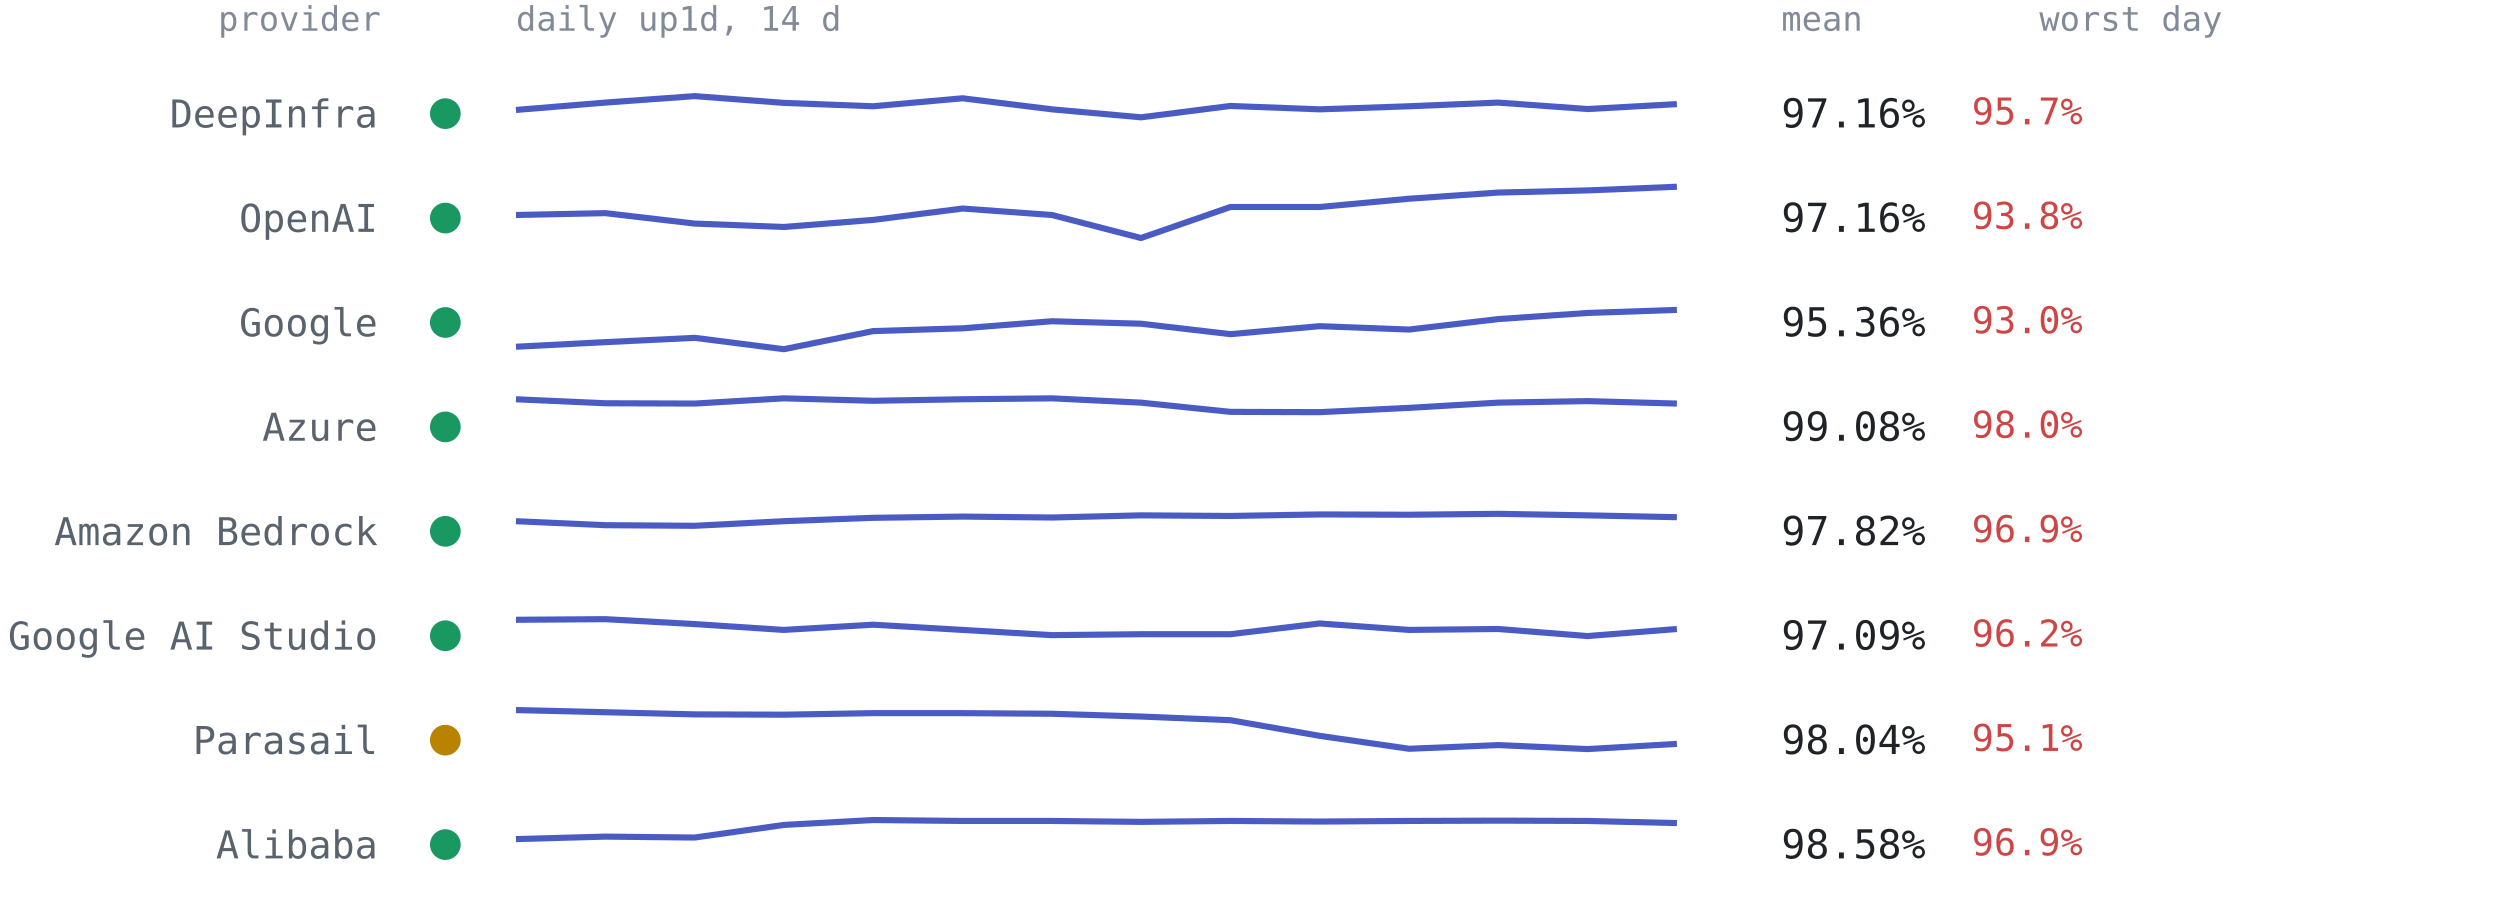
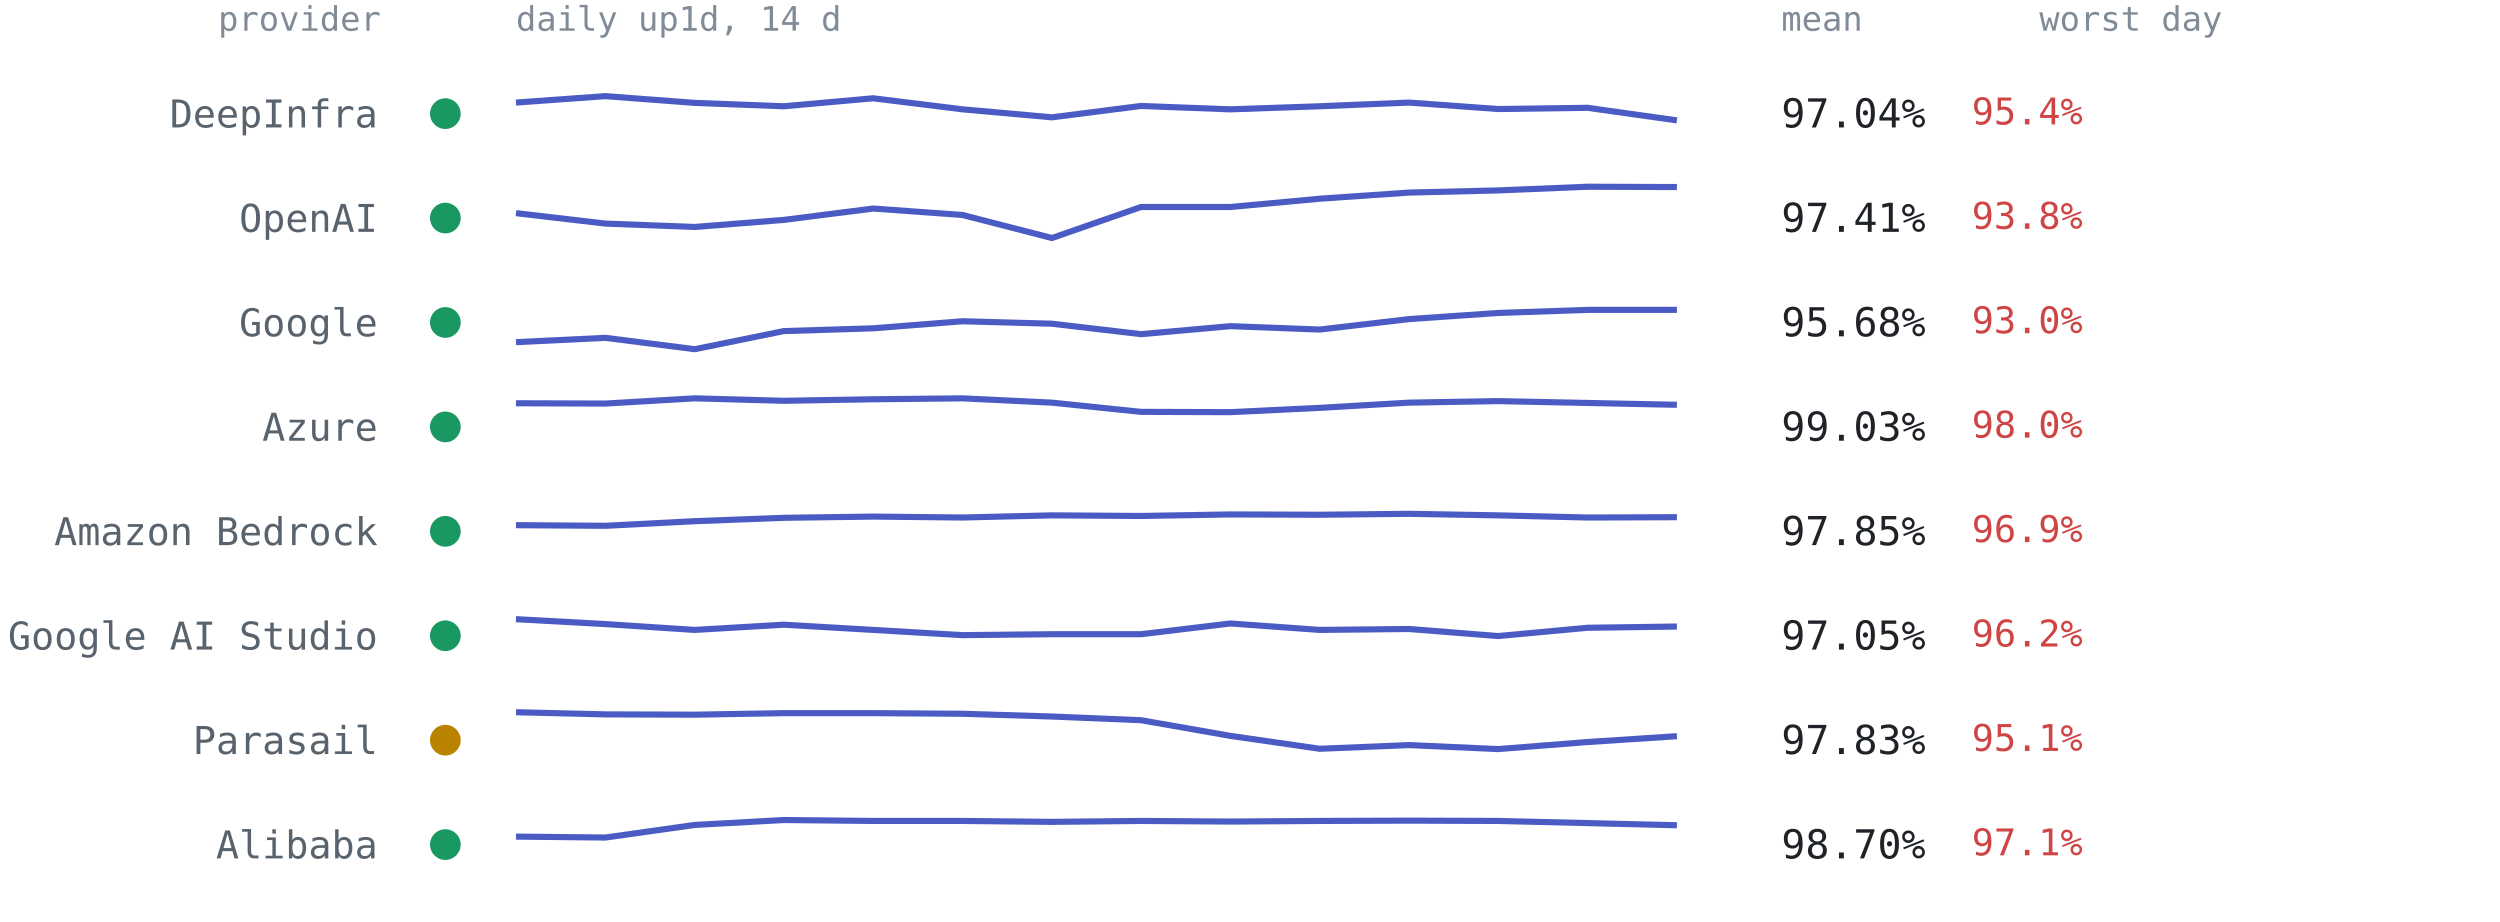
<svg xmlns="http://www.w3.org/2000/svg" viewBox="0 0 814 300" font-family="ui-monospace,SFMono-Regular,Menlo,Consolas,monospace" role="img" aria-label="Per-provider 14-day availability from up1d">
  <text x="124" y="10" text-anchor="end" style="font:11px ui-monospace,SFMono-Regular,Menlo,Consolas,monospace;fill:#818b98">provider</text>
  <text x="168" y="10" style="font:11px ui-monospace,SFMono-Regular,Menlo,Consolas,monospace;fill:#818b98">daily up1d, 14 d</text>
  <text x="580" y="10" style="font:11px ui-monospace,SFMono-Regular,Menlo,Consolas,monospace;fill:#818b98">mean</text>
  <text x="664" y="10" style="font:11px ui-monospace,SFMono-Regular,Menlo,Consolas,monospace;fill:#818b98">worst day</text>
  <circle cx="145" cy="37.0" r="5" fill="#1a9862" />
  <text x="123" y="41.5" text-anchor="end" style="font:12.5px ui-monospace,SFMono-Regular,Menlo,Consolas,monospace;fill:#59636e">DeepInfra</text>
-   <polyline points="168.0,35.8 197.1,33.4 226.2,31.3 255.2,33.5 284.3,34.6 313.4,32.0 342.5,35.6 371.5,38.2 400.6,34.5 429.7,35.6 458.8,34.6 487.8,33.4 516.9,35.5 546.0,33.9" fill="none" stroke="#4a5bc4" stroke-width="2" stroke-linejoin="round" />
-   <text x="580" y="41.5" style="font:13px ui-monospace,SFMono-Regular,Menlo,Consolas,monospace;fill:#1f2328">97.16%</text>
-   <text x="642" y="40.5" style="font:12px ui-monospace,SFMono-Regular,Menlo,Consolas,monospace;fill:#cf4444">95.7%</text>
+   <polyline points="168.0,33.4 197.1,31.3 226.2,33.5 255.2,34.6 284.3,32.0 313.4,35.6 342.5,38.2 371.5,34.5 400.6,35.6 429.7,34.6 458.8,33.4 487.8,35.5 516.9,35.1 546.0,39.2" fill="none" stroke="#4a5bc4" stroke-width="2" stroke-linejoin="round" />
+   <text x="580" y="41.5" style="font:13px ui-monospace,SFMono-Regular,Menlo,Consolas,monospace;fill:#1f2328">97.04%</text>
+   <text x="642" y="40.5" style="font:12px ui-monospace,SFMono-Regular,Menlo,Consolas,monospace;fill:#cf4444">95.4%</text>
  <circle cx="145" cy="71.0" r="5" fill="#1a9862" />
  <text x="123" y="75.5" text-anchor="end" style="font:12.5px ui-monospace,SFMono-Regular,Menlo,Consolas,monospace;fill:#59636e">OpenAI</text>
-   <polyline points="168.0,70.0 197.1,69.4 226.2,72.8 255.2,73.9 284.3,71.6 313.4,67.9 342.5,70.0 371.5,77.5 400.6,67.4 429.7,67.4 458.8,64.7 487.8,62.7 516.9,62.0 546.0,60.8" fill="none" stroke="#4a5bc4" stroke-width="2" stroke-linejoin="round" />
-   <text x="580" y="75.5" style="font:13px ui-monospace,SFMono-Regular,Menlo,Consolas,monospace;fill:#1f2328">97.16%</text>
+   <polyline points="168.0,69.4 197.1,72.8 226.2,73.9 255.2,71.6 284.3,67.9 313.4,70.0 342.5,77.5 371.5,67.4 400.6,67.4 429.7,64.7 458.8,62.7 487.8,62.0 516.9,60.8 546.0,60.9" fill="none" stroke="#4a5bc4" stroke-width="2" stroke-linejoin="round" />
+   <text x="580" y="75.5" style="font:13px ui-monospace,SFMono-Regular,Menlo,Consolas,monospace;fill:#1f2328">97.41%</text>
  <text x="642" y="74.5" style="font:12px ui-monospace,SFMono-Regular,Menlo,Consolas,monospace;fill:#cf4444">93.8%</text>
  <circle cx="145" cy="105.0" r="5" fill="#1a9862" />
  <text x="123" y="109.5" text-anchor="end" style="font:12.5px ui-monospace,SFMono-Regular,Menlo,Consolas,monospace;fill:#59636e">Google</text>
-   <polyline points="168.0,112.9 197.1,111.4 226.2,110.0 255.2,113.7 284.3,107.8 313.4,106.9 342.5,104.6 371.5,105.4 400.6,108.8 429.7,106.2 458.8,107.3 487.8,103.9 516.9,101.9 546.0,100.9" fill="none" stroke="#4a5bc4" stroke-width="2" stroke-linejoin="round" />
-   <text x="580" y="109.5" style="font:13px ui-monospace,SFMono-Regular,Menlo,Consolas,monospace;fill:#1f2328">95.36%</text>
+   <polyline points="168.0,111.4 197.1,110.0 226.2,113.7 255.2,107.8 284.3,106.9 313.4,104.6 342.5,105.4 371.5,108.8 400.6,106.2 429.7,107.3 458.8,103.9 487.8,101.9 516.9,100.9 546.0,100.9" fill="none" stroke="#4a5bc4" stroke-width="2" stroke-linejoin="round" />
+   <text x="580" y="109.5" style="font:13px ui-monospace,SFMono-Regular,Menlo,Consolas,monospace;fill:#1f2328">95.68%</text>
  <text x="642" y="108.5" style="font:12px ui-monospace,SFMono-Regular,Menlo,Consolas,monospace;fill:#cf4444">93.0%</text>
  <circle cx="145" cy="139.0" r="5" fill="#1a9862" />
  <text x="123" y="143.5" text-anchor="end" style="font:12.5px ui-monospace,SFMono-Regular,Menlo,Consolas,monospace;fill:#59636e">Azure</text>
-   <polyline points="168.0,130.0 197.1,131.3 226.2,131.4 255.2,129.7 284.3,130.5 313.4,130.0 342.5,129.7 371.5,131.1 400.6,134.1 429.7,134.2 458.8,132.8 487.8,131.1 516.9,130.6 546.0,131.4" fill="none" stroke="#4a5bc4" stroke-width="2" stroke-linejoin="round" />
-   <text x="580" y="143.5" style="font:13px ui-monospace,SFMono-Regular,Menlo,Consolas,monospace;fill:#1f2328">99.08%</text>
+   <polyline points="168.0,131.3 197.1,131.4 226.2,129.7 255.2,130.5 284.3,130.0 313.4,129.7 342.5,131.1 371.5,134.1 400.6,134.2 429.7,132.8 458.8,131.1 487.8,130.6 516.9,131.2 546.0,131.8" fill="none" stroke="#4a5bc4" stroke-width="2" stroke-linejoin="round" />
+   <text x="580" y="143.5" style="font:13px ui-monospace,SFMono-Regular,Menlo,Consolas,monospace;fill:#1f2328">99.03%</text>
  <text x="642" y="142.5" style="font:12px ui-monospace,SFMono-Regular,Menlo,Consolas,monospace;fill:#cf4444">98.0%</text>
  <circle cx="145" cy="173.0" r="5" fill="#1a9862" />
  <text x="123" y="177.5" text-anchor="end" style="font:12.5px ui-monospace,SFMono-Regular,Menlo,Consolas,monospace;fill:#59636e">Amazon Bedrock</text>
-   <polyline points="168.0,169.7 197.1,171.0 226.2,171.2 255.2,169.7 284.3,168.6 313.4,168.2 342.5,168.5 371.5,167.8 400.6,168.0 429.7,167.5 458.8,167.6 487.8,167.3 516.9,167.8 546.0,168.4" fill="none" stroke="#4a5bc4" stroke-width="2" stroke-linejoin="round" />
-   <text x="580" y="177.5" style="font:13px ui-monospace,SFMono-Regular,Menlo,Consolas,monospace;fill:#1f2328">97.82%</text>
+   <polyline points="168.0,171.0 197.1,171.2 226.2,169.7 255.2,168.6 284.3,168.2 313.4,168.5 342.5,167.8 371.5,168.0 400.6,167.5 429.7,167.6 458.8,167.3 487.8,167.8 516.9,168.5 546.0,168.4" fill="none" stroke="#4a5bc4" stroke-width="2" stroke-linejoin="round" />
+   <text x="580" y="177.5" style="font:13px ui-monospace,SFMono-Regular,Menlo,Consolas,monospace;fill:#1f2328">97.85%</text>
  <text x="642" y="176.5" style="font:12px ui-monospace,SFMono-Regular,Menlo,Consolas,monospace;fill:#cf4444">96.9%</text>
  <circle cx="145" cy="207.0" r="5" fill="#1a9862" />
  <text x="123" y="211.5" text-anchor="end" style="font:12.5px ui-monospace,SFMono-Regular,Menlo,Consolas,monospace;fill:#59636e">Google AI Studio</text>
-   <polyline points="168.0,201.8 197.1,201.6 226.2,203.2 255.2,205.1 284.3,203.4 313.4,205.1 342.5,206.8 371.5,206.5 400.6,206.5 429.7,203.0 458.8,205.1 487.8,204.8 516.9,207.1 546.0,204.8" fill="none" stroke="#4a5bc4" stroke-width="2" stroke-linejoin="round" />
-   <text x="580" y="211.5" style="font:13px ui-monospace,SFMono-Regular,Menlo,Consolas,monospace;fill:#1f2328">97.09%</text>
+   <polyline points="168.0,201.6 197.1,203.2 226.2,205.1 255.2,203.4 284.3,205.1 313.4,206.8 342.5,206.5 371.5,206.5 400.6,203.0 429.7,205.1 458.8,204.8 487.8,207.1 516.9,204.4 546.0,204.0" fill="none" stroke="#4a5bc4" stroke-width="2" stroke-linejoin="round" />
+   <text x="580" y="211.5" style="font:13px ui-monospace,SFMono-Regular,Menlo,Consolas,monospace;fill:#1f2328">97.05%</text>
  <text x="642" y="210.5" style="font:12px ui-monospace,SFMono-Regular,Menlo,Consolas,monospace;fill:#cf4444">96.2%</text>
  <circle cx="145" cy="241.0" r="5" fill="#b98300" />
  <text x="123" y="245.5" text-anchor="end" style="font:12.5px ui-monospace,SFMono-Regular,Menlo,Consolas,monospace;fill:#59636e">Parasail</text>
-   <polyline points="168.0,231.2 197.1,231.9 226.2,232.6 255.2,232.7 284.3,232.2 313.4,232.2 342.5,232.4 371.5,233.3 400.6,234.5 429.7,239.6 458.8,243.8 487.8,242.6 516.9,243.9 546.0,242.2" fill="none" stroke="#4a5bc4" stroke-width="2" stroke-linejoin="round" />
-   <text x="580" y="245.5" style="font:13px ui-monospace,SFMono-Regular,Menlo,Consolas,monospace;fill:#1f2328">98.04%</text>
+   <polyline points="168.0,231.9 197.1,232.6 226.2,232.7 255.2,232.2 284.3,232.2 313.4,232.4 342.5,233.3 371.5,234.5 400.6,239.6 429.7,243.8 458.8,242.6 487.8,243.9 516.9,241.6 546.0,239.7" fill="none" stroke="#4a5bc4" stroke-width="2" stroke-linejoin="round" />
+   <text x="580" y="245.5" style="font:13px ui-monospace,SFMono-Regular,Menlo,Consolas,monospace;fill:#1f2328">97.83%</text>
  <text x="642" y="244.5" style="font:12px ui-monospace,SFMono-Regular,Menlo,Consolas,monospace;fill:#cf4444">95.1%</text>
  <circle cx="145" cy="275.0" r="5" fill="#1a9862" />
  <text x="123" y="279.5" text-anchor="end" style="font:12.5px ui-monospace,SFMono-Regular,Menlo,Consolas,monospace;fill:#59636e">Alibaba</text>
-   <polyline points="168.0,273.2 197.1,272.4 226.2,272.7 255.2,268.6 284.3,267.0 313.4,267.3 342.5,267.3 371.5,267.6 400.6,267.3 429.7,267.5 458.8,267.3 487.8,267.2 516.9,267.3 546.0,268.0" fill="none" stroke="#4a5bc4" stroke-width="2" stroke-linejoin="round" />
-   <text x="580" y="279.5" style="font:13px ui-monospace,SFMono-Regular,Menlo,Consolas,monospace;fill:#1f2328">98.58%</text>
-   <text x="642" y="278.5" style="font:12px ui-monospace,SFMono-Regular,Menlo,Consolas,monospace;fill:#cf4444">96.9%</text>
+   <polyline points="168.0,272.4 197.1,272.7 226.2,268.6 255.2,267.0 284.3,267.3 313.4,267.3 342.5,267.6 371.5,267.3 400.6,267.5 429.7,267.3 458.8,267.2 487.8,267.3 516.9,268.0 546.0,268.7" fill="none" stroke="#4a5bc4" stroke-width="2" stroke-linejoin="round" />
+   <text x="580" y="279.5" style="font:13px ui-monospace,SFMono-Regular,Menlo,Consolas,monospace;fill:#1f2328">98.70%</text>
+   <text x="642" y="278.5" style="font:12px ui-monospace,SFMono-Regular,Menlo,Consolas,monospace;fill:#cf4444">97.1%</text>
</svg>
